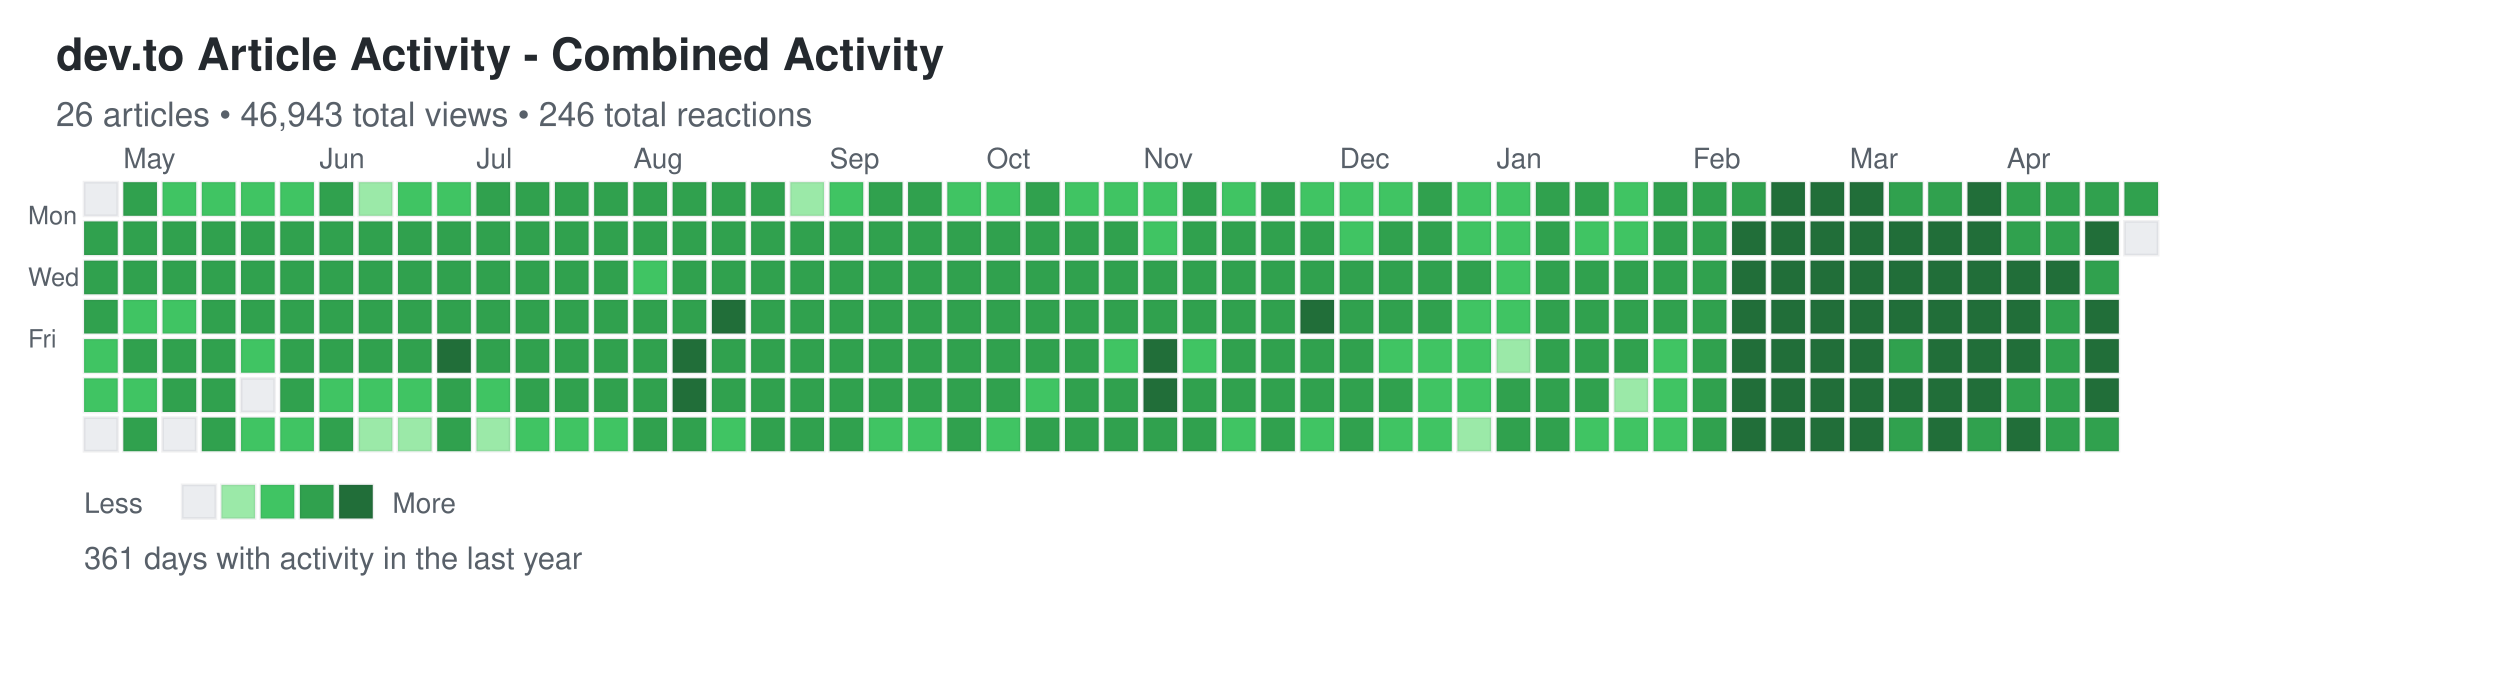
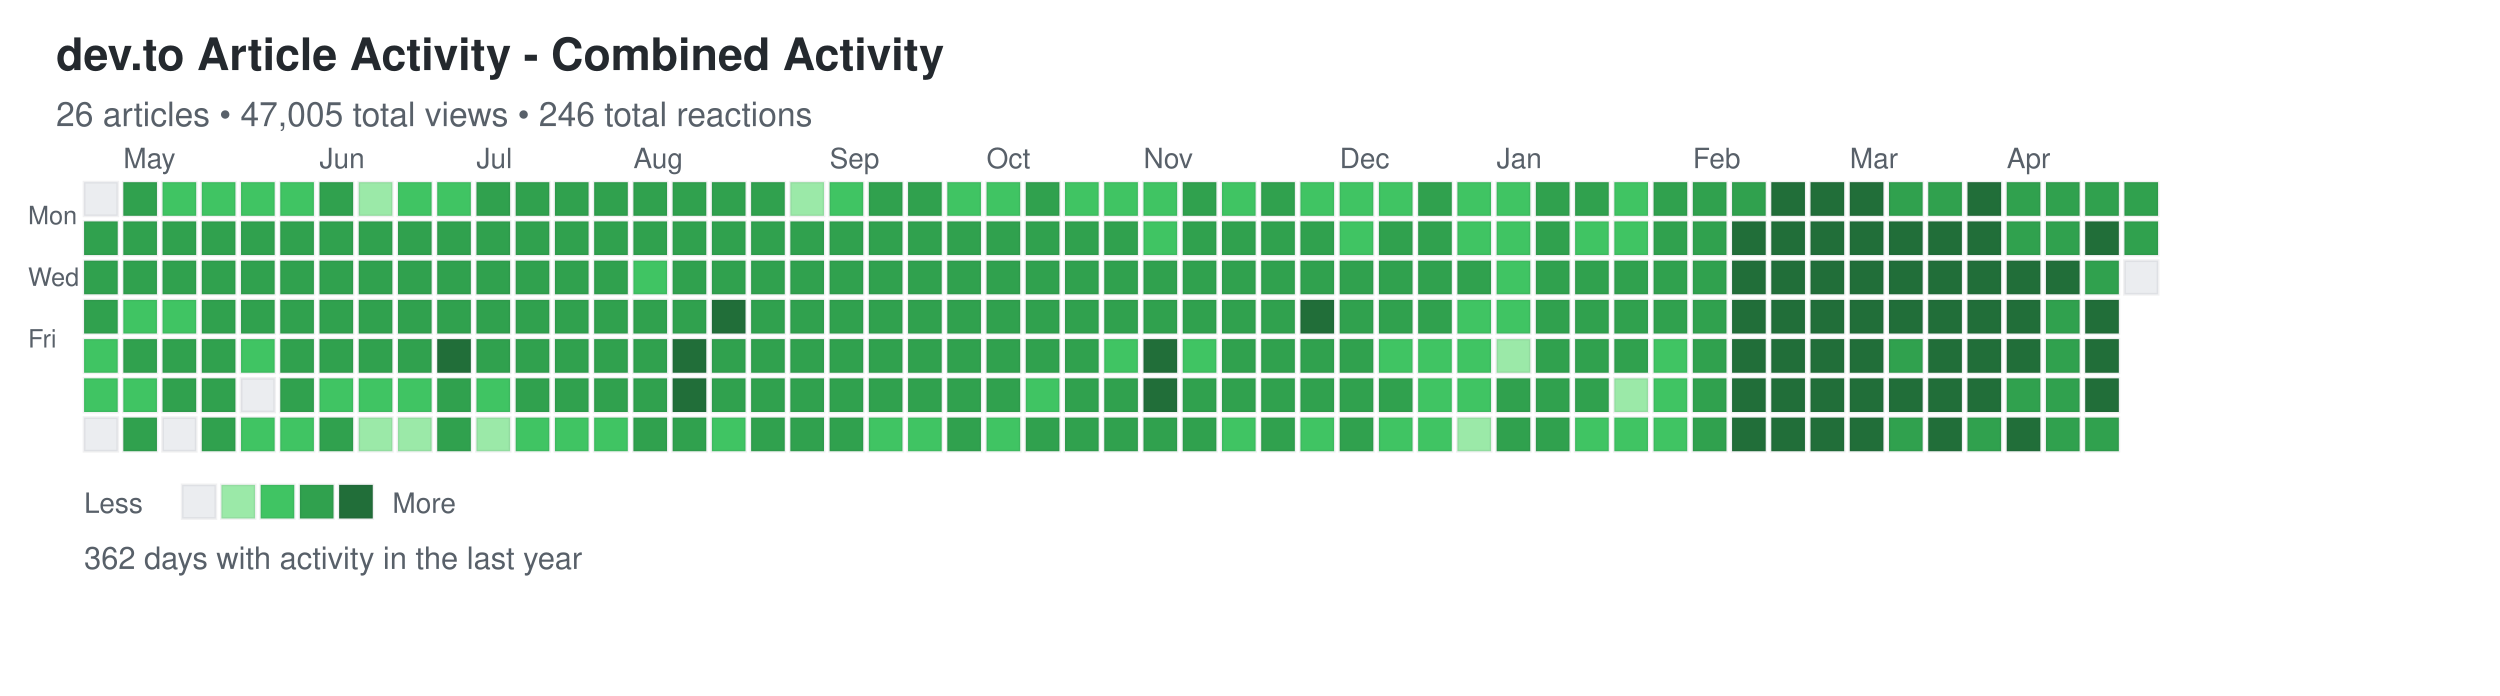
<svg xmlns="http://www.w3.org/2000/svg" width="892" height="248">
  <defs>
    <style>
.day { stroke: rgba(27,31,35,0.06); stroke-width: 1px; cursor: pointer; }
.day:hover { stroke: rgba(27,31,35,0.3); stroke-width: 2px; }
.month-label { font-family: -apple-system, BlinkMacSystemFont, "Segoe UI", Helvetica, Arial, sans-serif; font-size: 10px; fill: #586069; }
.day-label { font-family: -apple-system, BlinkMacSystemFont, "Segoe UI", Helvetica, Arial, sans-serif; font-size: 9px; fill: #586069; }
.title { font-family: -apple-system, BlinkMacSystemFont, "Segoe UI", Helvetica, Arial, sans-serif; font-size: 16px; font-weight: 600; fill: #24292e; }
.subtitle { font-family: -apple-system, BlinkMacSystemFont, "Segoe UI", Helvetica, Arial, sans-serif; font-size: 12px; fill: #586069; }
.stats { font-family: -apple-system, BlinkMacSystemFont, "Segoe UI", Helvetica, Arial, sans-serif; font-size: 11px; fill: #586069; }
.legend-text { font-family: -apple-system, BlinkMacSystemFont, "Segoe UI", Helvetica, Arial, sans-serif; font-size: 10px; fill: #586069; }
</style>
  </defs>
  <text x="20" y="25" class="title">dev.to Article Activity - Combined Activity</text>
-   <text x="20" y="45" class="subtitle">26 articles • 46,943 total views • 246 total reactions</text>
+   <text x="20" y="45" class="subtitle">26 articles • 47,005 total views • 246 total reactions</text>
  <text x="10" y="80" class="day-label">Mon</text>
  <text x="10" y="102" class="day-label">Wed</text>
  <text x="10" y="124" class="day-label">Fri</text>
  <rect x="30" y="65" width="12" height="12" fill="#ebedf0" class="day" data-date="2025-04-20" data-level="0" />
  <rect x="30" y="79" width="12" height="12" fill="#30a14e" class="day" data-date="2025-04-21" data-level="3" />
  <rect x="30" y="93" width="12" height="12" fill="#30a14e" class="day" data-date="2025-04-22" data-level="3" />
  <rect x="30" y="107" width="12" height="12" fill="#30a14e" class="day" data-date="2025-04-23" data-level="3" />
  <rect x="30" y="121" width="12" height="12" fill="#40c463" class="day" data-date="2025-04-24" data-level="2" />
  <rect x="30" y="135" width="12" height="12" fill="#40c463" class="day" data-date="2025-04-25" data-level="2" />
  <rect x="30" y="149" width="12" height="12" fill="#ebedf0" class="day" data-date="2025-04-26" data-level="0" />
  <rect x="44" y="65" width="12" height="12" fill="#30a14e" class="day" data-date="2025-04-27" data-level="3" />
  <rect x="44" y="79" width="12" height="12" fill="#30a14e" class="day" data-date="2025-04-28" data-level="3" />
  <rect x="44" y="93" width="12" height="12" fill="#30a14e" class="day" data-date="2025-04-29" data-level="3" />
  <rect x="44" y="107" width="12" height="12" fill="#40c463" class="day" data-date="2025-04-30" data-level="2" />
  <rect x="44" y="121" width="12" height="12" fill="#30a14e" class="day" data-date="2025-05-01" data-level="3" />
  <rect x="44" y="135" width="12" height="12" fill="#40c463" class="day" data-date="2025-05-02" data-level="2" />
  <rect x="44" y="149" width="12" height="12" fill="#30a14e" class="day" data-date="2025-05-03" data-level="3" />
  <rect x="58" y="65" width="12" height="12" fill="#40c463" class="day" data-date="2025-05-04" data-level="2" />
  <rect x="58" y="79" width="12" height="12" fill="#30a14e" class="day" data-date="2025-05-05" data-level="3" />
  <rect x="58" y="93" width="12" height="12" fill="#30a14e" class="day" data-date="2025-05-06" data-level="3" />
  <rect x="58" y="107" width="12" height="12" fill="#40c463" class="day" data-date="2025-05-07" data-level="2" />
  <rect x="58" y="121" width="12" height="12" fill="#30a14e" class="day" data-date="2025-05-08" data-level="3" />
  <rect x="58" y="135" width="12" height="12" fill="#30a14e" class="day" data-date="2025-05-09" data-level="3" />
  <rect x="58" y="149" width="12" height="12" fill="#ebedf0" class="day" data-date="2025-05-10" data-level="0" />
  <rect x="72" y="65" width="12" height="12" fill="#40c463" class="day" data-date="2025-05-11" data-level="2" />
  <rect x="72" y="79" width="12" height="12" fill="#30a14e" class="day" data-date="2025-05-12" data-level="3" />
  <rect x="72" y="93" width="12" height="12" fill="#30a14e" class="day" data-date="2025-05-13" data-level="3" />
  <rect x="72" y="107" width="12" height="12" fill="#30a14e" class="day" data-date="2025-05-14" data-level="3" />
  <rect x="72" y="121" width="12" height="12" fill="#30a14e" class="day" data-date="2025-05-15" data-level="3" />
  <rect x="72" y="135" width="12" height="12" fill="#30a14e" class="day" data-date="2025-05-16" data-level="3" />
  <rect x="72" y="149" width="12" height="12" fill="#30a14e" class="day" data-date="2025-05-17" data-level="3" />
  <rect x="86" y="65" width="12" height="12" fill="#40c463" class="day" data-date="2025-05-18" data-level="2" />
  <rect x="86" y="79" width="12" height="12" fill="#30a14e" class="day" data-date="2025-05-19" data-level="3" />
  <rect x="86" y="93" width="12" height="12" fill="#30a14e" class="day" data-date="2025-05-20" data-level="3" />
  <rect x="86" y="107" width="12" height="12" fill="#30a14e" class="day" data-date="2025-05-21" data-level="3" />
  <rect x="86" y="121" width="12" height="12" fill="#40c463" class="day" data-date="2025-05-22" data-level="2" />
  <rect x="86" y="135" width="12" height="12" fill="#ebedf0" class="day" data-date="2025-05-23" data-level="0" />
  <rect x="86" y="149" width="12" height="12" fill="#40c463" class="day" data-date="2025-05-24" data-level="2" />
  <rect x="100" y="65" width="12" height="12" fill="#40c463" class="day" data-date="2025-05-25" data-level="2" />
  <rect x="100" y="79" width="12" height="12" fill="#30a14e" class="day" data-date="2025-05-26" data-level="3" />
  <rect x="100" y="93" width="12" height="12" fill="#30a14e" class="day" data-date="2025-05-27" data-level="3" />
  <rect x="100" y="107" width="12" height="12" fill="#30a14e" class="day" data-date="2025-05-28" data-level="3" />
  <rect x="100" y="121" width="12" height="12" fill="#30a14e" class="day" data-date="2025-05-29" data-level="3" />
  <rect x="100" y="135" width="12" height="12" fill="#30a14e" class="day" data-date="2025-05-30" data-level="3" />
  <rect x="100" y="149" width="12" height="12" fill="#40c463" class="day" data-date="2025-05-31" data-level="2" />
  <rect x="114" y="65" width="12" height="12" fill="#30a14e" class="day" data-date="2025-06-01" data-level="3" />
  <rect x="114" y="79" width="12" height="12" fill="#30a14e" class="day" data-date="2025-06-02" data-level="3" />
  <rect x="114" y="93" width="12" height="12" fill="#30a14e" class="day" data-date="2025-06-03" data-level="3" />
  <rect x="114" y="107" width="12" height="12" fill="#30a14e" class="day" data-date="2025-06-04" data-level="3" />
  <rect x="114" y="121" width="12" height="12" fill="#30a14e" class="day" data-date="2025-06-05" data-level="3" />
  <rect x="114" y="135" width="12" height="12" fill="#40c463" class="day" data-date="2025-06-06" data-level="2" />
  <rect x="114" y="149" width="12" height="12" fill="#30a14e" class="day" data-date="2025-06-07" data-level="3" />
  <rect x="128" y="65" width="12" height="12" fill="#9be9a8" class="day" data-date="2025-06-08" data-level="1" />
  <rect x="128" y="79" width="12" height="12" fill="#30a14e" class="day" data-date="2025-06-09" data-level="3" />
  <rect x="128" y="93" width="12" height="12" fill="#30a14e" class="day" data-date="2025-06-10" data-level="3" />
  <rect x="128" y="107" width="12" height="12" fill="#30a14e" class="day" data-date="2025-06-11" data-level="3" />
  <rect x="128" y="121" width="12" height="12" fill="#30a14e" class="day" data-date="2025-06-12" data-level="3" />
  <rect x="128" y="135" width="12" height="12" fill="#40c463" class="day" data-date="2025-06-13" data-level="2" />
  <rect x="128" y="149" width="12" height="12" fill="#9be9a8" class="day" data-date="2025-06-14" data-level="1" />
  <rect x="142" y="65" width="12" height="12" fill="#40c463" class="day" data-date="2025-06-15" data-level="2" />
  <rect x="142" y="79" width="12" height="12" fill="#30a14e" class="day" data-date="2025-06-16" data-level="3" />
  <rect x="142" y="93" width="12" height="12" fill="#30a14e" class="day" data-date="2025-06-17" data-level="3" />
  <rect x="142" y="107" width="12" height="12" fill="#30a14e" class="day" data-date="2025-06-18" data-level="3" />
  <rect x="142" y="121" width="12" height="12" fill="#30a14e" class="day" data-date="2025-06-19" data-level="3" />
  <rect x="142" y="135" width="12" height="12" fill="#40c463" class="day" data-date="2025-06-20" data-level="2" />
  <rect x="142" y="149" width="12" height="12" fill="#9be9a8" class="day" data-date="2025-06-21" data-level="1" />
  <rect x="156" y="65" width="12" height="12" fill="#40c463" class="day" data-date="2025-06-22" data-level="2" />
  <rect x="156" y="79" width="12" height="12" fill="#30a14e" class="day" data-date="2025-06-23" data-level="3" />
  <rect x="156" y="93" width="12" height="12" fill="#30a14e" class="day" data-date="2025-06-24" data-level="3" />
  <rect x="156" y="107" width="12" height="12" fill="#30a14e" class="day" data-date="2025-06-25" data-level="3" />
  <rect x="156" y="121" width="12" height="12" fill="#216e39" class="day" data-date="2025-06-26" data-level="4" />
  <rect x="156" y="135" width="12" height="12" fill="#30a14e" class="day" data-date="2025-06-27" data-level="3" />
  <rect x="156" y="149" width="12" height="12" fill="#30a14e" class="day" data-date="2025-06-28" data-level="3" />
  <rect x="170" y="65" width="12" height="12" fill="#30a14e" class="day" data-date="2025-06-29" data-level="3" />
  <rect x="170" y="79" width="12" height="12" fill="#30a14e" class="day" data-date="2025-06-30" data-level="3" />
  <rect x="170" y="93" width="12" height="12" fill="#30a14e" class="day" data-date="2025-07-01" data-level="3" />
  <rect x="170" y="107" width="12" height="12" fill="#30a14e" class="day" data-date="2025-07-02" data-level="3" />
  <rect x="170" y="121" width="12" height="12" fill="#30a14e" class="day" data-date="2025-07-03" data-level="3" />
  <rect x="170" y="135" width="12" height="12" fill="#40c463" class="day" data-date="2025-07-04" data-level="2" />
  <rect x="170" y="149" width="12" height="12" fill="#9be9a8" class="day" data-date="2025-07-05" data-level="1" />
  <rect x="184" y="65" width="12" height="12" fill="#30a14e" class="day" data-date="2025-07-06" data-level="3" />
  <rect x="184" y="79" width="12" height="12" fill="#30a14e" class="day" data-date="2025-07-07" data-level="3" />
  <rect x="184" y="93" width="12" height="12" fill="#30a14e" class="day" data-date="2025-07-08" data-level="3" />
  <rect x="184" y="107" width="12" height="12" fill="#30a14e" class="day" data-date="2025-07-09" data-level="3" />
  <rect x="184" y="121" width="12" height="12" fill="#30a14e" class="day" data-date="2025-07-10" data-level="3" />
  <rect x="184" y="135" width="12" height="12" fill="#30a14e" class="day" data-date="2025-07-11" data-level="3" />
  <rect x="184" y="149" width="12" height="12" fill="#40c463" class="day" data-date="2025-07-12" data-level="2" />
  <rect x="198" y="65" width="12" height="12" fill="#30a14e" class="day" data-date="2025-07-13" data-level="3" />
  <rect x="198" y="79" width="12" height="12" fill="#30a14e" class="day" data-date="2025-07-14" data-level="3" />
  <rect x="198" y="93" width="12" height="12" fill="#30a14e" class="day" data-date="2025-07-15" data-level="3" />
  <rect x="198" y="107" width="12" height="12" fill="#30a14e" class="day" data-date="2025-07-16" data-level="3" />
  <rect x="198" y="121" width="12" height="12" fill="#30a14e" class="day" data-date="2025-07-17" data-level="3" />
  <rect x="198" y="135" width="12" height="12" fill="#30a14e" class="day" data-date="2025-07-18" data-level="3" />
  <rect x="198" y="149" width="12" height="12" fill="#40c463" class="day" data-date="2025-07-19" data-level="2" />
  <rect x="212" y="65" width="12" height="12" fill="#30a14e" class="day" data-date="2025-07-20" data-level="3" />
  <rect x="212" y="79" width="12" height="12" fill="#30a14e" class="day" data-date="2025-07-21" data-level="3" />
  <rect x="212" y="93" width="12" height="12" fill="#30a14e" class="day" data-date="2025-07-22" data-level="3" />
  <rect x="212" y="107" width="12" height="12" fill="#30a14e" class="day" data-date="2025-07-23" data-level="3" />
  <rect x="212" y="121" width="12" height="12" fill="#30a14e" class="day" data-date="2025-07-24" data-level="3" />
  <rect x="212" y="135" width="12" height="12" fill="#30a14e" class="day" data-date="2025-07-25" data-level="3" />
  <rect x="212" y="149" width="12" height="12" fill="#40c463" class="day" data-date="2025-07-26" data-level="2" />
  <rect x="226" y="65" width="12" height="12" fill="#30a14e" class="day" data-date="2025-07-27" data-level="3" />
  <rect x="226" y="79" width="12" height="12" fill="#30a14e" class="day" data-date="2025-07-28" data-level="3" />
  <rect x="226" y="93" width="12" height="12" fill="#40c463" class="day" data-date="2025-07-29" data-level="2" />
  <rect x="226" y="107" width="12" height="12" fill="#30a14e" class="day" data-date="2025-07-30" data-level="3" />
  <rect x="226" y="121" width="12" height="12" fill="#30a14e" class="day" data-date="2025-07-31" data-level="3" />
  <rect x="226" y="135" width="12" height="12" fill="#30a14e" class="day" data-date="2025-08-01" data-level="3" />
  <rect x="226" y="149" width="12" height="12" fill="#30a14e" class="day" data-date="2025-08-02" data-level="3" />
  <rect x="240" y="65" width="12" height="12" fill="#30a14e" class="day" data-date="2025-08-03" data-level="3" />
  <rect x="240" y="79" width="12" height="12" fill="#30a14e" class="day" data-date="2025-08-04" data-level="3" />
  <rect x="240" y="93" width="12" height="12" fill="#30a14e" class="day" data-date="2025-08-05" data-level="3" />
  <rect x="240" y="107" width="12" height="12" fill="#30a14e" class="day" data-date="2025-08-06" data-level="3" />
  <rect x="240" y="121" width="12" height="12" fill="#216e39" class="day" data-date="2025-08-07" data-level="4" />
  <rect x="240" y="135" width="12" height="12" fill="#216e39" class="day" data-date="2025-08-08" data-level="4" />
  <rect x="240" y="149" width="12" height="12" fill="#30a14e" class="day" data-date="2025-08-09" data-level="3" />
  <rect x="254" y="65" width="12" height="12" fill="#30a14e" class="day" data-date="2025-08-10" data-level="3" />
  <rect x="254" y="79" width="12" height="12" fill="#30a14e" class="day" data-date="2025-08-11" data-level="3" />
  <rect x="254" y="93" width="12" height="12" fill="#30a14e" class="day" data-date="2025-08-12" data-level="3" />
  <rect x="254" y="107" width="12" height="12" fill="#216e39" class="day" data-date="2025-08-13" data-level="4" />
  <rect x="254" y="121" width="12" height="12" fill="#30a14e" class="day" data-date="2025-08-14" data-level="3" />
  <rect x="254" y="135" width="12" height="12" fill="#30a14e" class="day" data-date="2025-08-15" data-level="3" />
  <rect x="254" y="149" width="12" height="12" fill="#40c463" class="day" data-date="2025-08-16" data-level="2" />
  <rect x="268" y="65" width="12" height="12" fill="#30a14e" class="day" data-date="2025-08-17" data-level="3" />
  <rect x="268" y="79" width="12" height="12" fill="#30a14e" class="day" data-date="2025-08-18" data-level="3" />
  <rect x="268" y="93" width="12" height="12" fill="#30a14e" class="day" data-date="2025-08-19" data-level="3" />
  <rect x="268" y="107" width="12" height="12" fill="#30a14e" class="day" data-date="2025-08-20" data-level="3" />
  <rect x="268" y="121" width="12" height="12" fill="#30a14e" class="day" data-date="2025-08-21" data-level="3" />
  <rect x="268" y="135" width="12" height="12" fill="#30a14e" class="day" data-date="2025-08-22" data-level="3" />
  <rect x="268" y="149" width="12" height="12" fill="#30a14e" class="day" data-date="2025-08-23" data-level="3" />
  <rect x="282" y="65" width="12" height="12" fill="#9be9a8" class="day" data-date="2025-08-24" data-level="1" />
  <rect x="282" y="79" width="12" height="12" fill="#30a14e" class="day" data-date="2025-08-25" data-level="3" />
  <rect x="282" y="93" width="12" height="12" fill="#30a14e" class="day" data-date="2025-08-26" data-level="3" />
  <rect x="282" y="107" width="12" height="12" fill="#30a14e" class="day" data-date="2025-08-27" data-level="3" />
  <rect x="282" y="121" width="12" height="12" fill="#30a14e" class="day" data-date="2025-08-28" data-level="3" />
  <rect x="282" y="135" width="12" height="12" fill="#30a14e" class="day" data-date="2025-08-29" data-level="3" />
  <rect x="282" y="149" width="12" height="12" fill="#30a14e" class="day" data-date="2025-08-30" data-level="3" />
  <rect x="296" y="65" width="12" height="12" fill="#40c463" class="day" data-date="2025-08-31" data-level="2" />
  <rect x="296" y="79" width="12" height="12" fill="#30a14e" class="day" data-date="2025-09-01" data-level="3" />
  <rect x="296" y="93" width="12" height="12" fill="#30a14e" class="day" data-date="2025-09-02" data-level="3" />
  <rect x="296" y="107" width="12" height="12" fill="#30a14e" class="day" data-date="2025-09-03" data-level="3" />
  <rect x="296" y="121" width="12" height="12" fill="#30a14e" class="day" data-date="2025-09-04" data-level="3" />
  <rect x="296" y="135" width="12" height="12" fill="#30a14e" class="day" data-date="2025-09-05" data-level="3" />
  <rect x="296" y="149" width="12" height="12" fill="#30a14e" class="day" data-date="2025-09-06" data-level="3" />
  <rect x="310" y="65" width="12" height="12" fill="#30a14e" class="day" data-date="2025-09-07" data-level="3" />
  <rect x="310" y="79" width="12" height="12" fill="#30a14e" class="day" data-date="2025-09-08" data-level="3" />
  <rect x="310" y="93" width="12" height="12" fill="#30a14e" class="day" data-date="2025-09-09" data-level="3" />
  <rect x="310" y="107" width="12" height="12" fill="#30a14e" class="day" data-date="2025-09-10" data-level="3" />
  <rect x="310" y="121" width="12" height="12" fill="#30a14e" class="day" data-date="2025-09-11" data-level="3" />
  <rect x="310" y="135" width="12" height="12" fill="#30a14e" class="day" data-date="2025-09-12" data-level="3" />
  <rect x="310" y="149" width="12" height="12" fill="#40c463" class="day" data-date="2025-09-13" data-level="2" />
  <rect x="324" y="65" width="12" height="12" fill="#30a14e" class="day" data-date="2025-09-14" data-level="3" />
  <rect x="324" y="79" width="12" height="12" fill="#30a14e" class="day" data-date="2025-09-15" data-level="3" />
  <rect x="324" y="93" width="12" height="12" fill="#30a14e" class="day" data-date="2025-09-16" data-level="3" />
  <rect x="324" y="107" width="12" height="12" fill="#30a14e" class="day" data-date="2025-09-17" data-level="3" />
  <rect x="324" y="121" width="12" height="12" fill="#30a14e" class="day" data-date="2025-09-18" data-level="3" />
  <rect x="324" y="135" width="12" height="12" fill="#30a14e" class="day" data-date="2025-09-19" data-level="3" />
  <rect x="324" y="149" width="12" height="12" fill="#40c463" class="day" data-date="2025-09-20" data-level="2" />
  <rect x="338" y="65" width="12" height="12" fill="#40c463" class="day" data-date="2025-09-21" data-level="2" />
  <rect x="338" y="79" width="12" height="12" fill="#30a14e" class="day" data-date="2025-09-22" data-level="3" />
  <rect x="338" y="93" width="12" height="12" fill="#30a14e" class="day" data-date="2025-09-23" data-level="3" />
  <rect x="338" y="107" width="12" height="12" fill="#30a14e" class="day" data-date="2025-09-24" data-level="3" />
  <rect x="338" y="121" width="12" height="12" fill="#30a14e" class="day" data-date="2025-09-25" data-level="3" />
  <rect x="338" y="135" width="12" height="12" fill="#30a14e" class="day" data-date="2025-09-26" data-level="3" />
  <rect x="338" y="149" width="12" height="12" fill="#30a14e" class="day" data-date="2025-09-27" data-level="3" />
  <rect x="352" y="65" width="12" height="12" fill="#40c463" class="day" data-date="2025-09-28" data-level="2" />
  <rect x="352" y="79" width="12" height="12" fill="#30a14e" class="day" data-date="2025-09-29" data-level="3" />
  <rect x="352" y="93" width="12" height="12" fill="#30a14e" class="day" data-date="2025-09-30" data-level="3" />
  <rect x="352" y="107" width="12" height="12" fill="#30a14e" class="day" data-date="2025-10-01" data-level="3" />
  <rect x="352" y="121" width="12" height="12" fill="#30a14e" class="day" data-date="2025-10-02" data-level="3" />
  <rect x="352" y="135" width="12" height="12" fill="#30a14e" class="day" data-date="2025-10-03" data-level="3" />
  <rect x="352" y="149" width="12" height="12" fill="#40c463" class="day" data-date="2025-10-04" data-level="2" />
  <rect x="366" y="65" width="12" height="12" fill="#30a14e" class="day" data-date="2025-10-05" data-level="3" />
  <rect x="366" y="79" width="12" height="12" fill="#30a14e" class="day" data-date="2025-10-06" data-level="3" />
  <rect x="366" y="93" width="12" height="12" fill="#30a14e" class="day" data-date="2025-10-07" data-level="3" />
  <rect x="366" y="107" width="12" height="12" fill="#30a14e" class="day" data-date="2025-10-08" data-level="3" />
  <rect x="366" y="121" width="12" height="12" fill="#30a14e" class="day" data-date="2025-10-09" data-level="3" />
  <rect x="366" y="135" width="12" height="12" fill="#40c463" class="day" data-date="2025-10-10" data-level="2" />
  <rect x="366" y="149" width="12" height="12" fill="#30a14e" class="day" data-date="2025-10-11" data-level="3" />
  <rect x="380" y="65" width="12" height="12" fill="#40c463" class="day" data-date="2025-10-12" data-level="2" />
  <rect x="380" y="79" width="12" height="12" fill="#30a14e" class="day" data-date="2025-10-13" data-level="3" />
  <rect x="380" y="93" width="12" height="12" fill="#30a14e" class="day" data-date="2025-10-14" data-level="3" />
  <rect x="380" y="107" width="12" height="12" fill="#30a14e" class="day" data-date="2025-10-15" data-level="3" />
  <rect x="380" y="121" width="12" height="12" fill="#30a14e" class="day" data-date="2025-10-16" data-level="3" />
  <rect x="380" y="135" width="12" height="12" fill="#30a14e" class="day" data-date="2025-10-17" data-level="3" />
  <rect x="380" y="149" width="12" height="12" fill="#30a14e" class="day" data-date="2025-10-18" data-level="3" />
  <rect x="394" y="65" width="12" height="12" fill="#40c463" class="day" data-date="2025-10-19" data-level="2" />
  <rect x="394" y="79" width="12" height="12" fill="#30a14e" class="day" data-date="2025-10-20" data-level="3" />
  <rect x="394" y="93" width="12" height="12" fill="#30a14e" class="day" data-date="2025-10-21" data-level="3" />
  <rect x="394" y="107" width="12" height="12" fill="#30a14e" class="day" data-date="2025-10-22" data-level="3" />
  <rect x="394" y="121" width="12" height="12" fill="#40c463" class="day" data-date="2025-10-23" data-level="2" />
  <rect x="394" y="135" width="12" height="12" fill="#30a14e" class="day" data-date="2025-10-24" data-level="3" />
  <rect x="394" y="149" width="12" height="12" fill="#30a14e" class="day" data-date="2025-10-25" data-level="3" />
  <rect x="408" y="65" width="12" height="12" fill="#40c463" class="day" data-date="2025-10-26" data-level="2" />
  <rect x="408" y="79" width="12" height="12" fill="#40c463" class="day" data-date="2025-10-27" data-level="2" />
  <rect x="408" y="93" width="12" height="12" fill="#30a14e" class="day" data-date="2025-10-28" data-level="3" />
  <rect x="408" y="107" width="12" height="12" fill="#30a14e" class="day" data-date="2025-10-29" data-level="3" />
  <rect x="408" y="121" width="12" height="12" fill="#216e39" class="day" data-date="2025-10-30" data-level="4" />
  <rect x="408" y="135" width="12" height="12" fill="#216e39" class="day" data-date="2025-10-31" data-level="4" />
  <rect x="408" y="149" width="12" height="12" fill="#30a14e" class="day" data-date="2025-11-01" data-level="3" />
  <rect x="422" y="65" width="12" height="12" fill="#30a14e" class="day" data-date="2025-11-02" data-level="3" />
  <rect x="422" y="79" width="12" height="12" fill="#30a14e" class="day" data-date="2025-11-03" data-level="3" />
  <rect x="422" y="93" width="12" height="12" fill="#30a14e" class="day" data-date="2025-11-04" data-level="3" />
  <rect x="422" y="107" width="12" height="12" fill="#30a14e" class="day" data-date="2025-11-05" data-level="3" />
  <rect x="422" y="121" width="12" height="12" fill="#40c463" class="day" data-date="2025-11-06" data-level="2" />
  <rect x="422" y="135" width="12" height="12" fill="#30a14e" class="day" data-date="2025-11-07" data-level="3" />
  <rect x="422" y="149" width="12" height="12" fill="#30a14e" class="day" data-date="2025-11-08" data-level="3" />
  <rect x="436" y="65" width="12" height="12" fill="#40c463" class="day" data-date="2025-11-09" data-level="2" />
  <rect x="436" y="79" width="12" height="12" fill="#30a14e" class="day" data-date="2025-11-10" data-level="3" />
  <rect x="436" y="93" width="12" height="12" fill="#30a14e" class="day" data-date="2025-11-11" data-level="3" />
  <rect x="436" y="107" width="12" height="12" fill="#30a14e" class="day" data-date="2025-11-12" data-level="3" />
  <rect x="436" y="121" width="12" height="12" fill="#30a14e" class="day" data-date="2025-11-13" data-level="3" />
  <rect x="436" y="135" width="12" height="12" fill="#30a14e" class="day" data-date="2025-11-14" data-level="3" />
  <rect x="436" y="149" width="12" height="12" fill="#40c463" class="day" data-date="2025-11-15" data-level="2" />
  <rect x="450" y="65" width="12" height="12" fill="#30a14e" class="day" data-date="2025-11-16" data-level="3" />
  <rect x="450" y="79" width="12" height="12" fill="#30a14e" class="day" data-date="2025-11-17" data-level="3" />
  <rect x="450" y="93" width="12" height="12" fill="#30a14e" class="day" data-date="2025-11-18" data-level="3" />
  <rect x="450" y="107" width="12" height="12" fill="#30a14e" class="day" data-date="2025-11-19" data-level="3" />
  <rect x="450" y="121" width="12" height="12" fill="#30a14e" class="day" data-date="2025-11-20" data-level="3" />
  <rect x="450" y="135" width="12" height="12" fill="#30a14e" class="day" data-date="2025-11-21" data-level="3" />
  <rect x="450" y="149" width="12" height="12" fill="#30a14e" class="day" data-date="2025-11-22" data-level="3" />
  <rect x="464" y="65" width="12" height="12" fill="#40c463" class="day" data-date="2025-11-23" data-level="2" />
  <rect x="464" y="79" width="12" height="12" fill="#30a14e" class="day" data-date="2025-11-24" data-level="3" />
  <rect x="464" y="93" width="12" height="12" fill="#30a14e" class="day" data-date="2025-11-25" data-level="3" />
  <rect x="464" y="107" width="12" height="12" fill="#216e39" class="day" data-date="2025-11-26" data-level="4" />
  <rect x="464" y="121" width="12" height="12" fill="#30a14e" class="day" data-date="2025-11-27" data-level="3" />
  <rect x="464" y="135" width="12" height="12" fill="#30a14e" class="day" data-date="2025-11-28" data-level="3" />
  <rect x="464" y="149" width="12" height="12" fill="#40c463" class="day" data-date="2025-11-29" data-level="2" />
  <rect x="478" y="65" width="12" height="12" fill="#40c463" class="day" data-date="2025-11-30" data-level="2" />
  <rect x="478" y="79" width="12" height="12" fill="#40c463" class="day" data-date="2025-12-01" data-level="2" />
  <rect x="478" y="93" width="12" height="12" fill="#30a14e" class="day" data-date="2025-12-02" data-level="3" />
  <rect x="478" y="107" width="12" height="12" fill="#30a14e" class="day" data-date="2025-12-03" data-level="3" />
  <rect x="478" y="121" width="12" height="12" fill="#30a14e" class="day" data-date="2025-12-04" data-level="3" />
  <rect x="478" y="135" width="12" height="12" fill="#30a14e" class="day" data-date="2025-12-05" data-level="3" />
  <rect x="478" y="149" width="12" height="12" fill="#30a14e" class="day" data-date="2025-12-06" data-level="3" />
  <rect x="492" y="65" width="12" height="12" fill="#40c463" class="day" data-date="2025-12-07" data-level="2" />
  <rect x="492" y="79" width="12" height="12" fill="#30a14e" class="day" data-date="2025-12-08" data-level="3" />
  <rect x="492" y="93" width="12" height="12" fill="#30a14e" class="day" data-date="2025-12-09" data-level="3" />
  <rect x="492" y="107" width="12" height="12" fill="#30a14e" class="day" data-date="2025-12-10" data-level="3" />
  <rect x="492" y="121" width="12" height="12" fill="#40c463" class="day" data-date="2025-12-11" data-level="2" />
  <rect x="492" y="135" width="12" height="12" fill="#30a14e" class="day" data-date="2025-12-12" data-level="3" />
  <rect x="492" y="149" width="12" height="12" fill="#40c463" class="day" data-date="2025-12-13" data-level="2" />
  <rect x="506" y="65" width="12" height="12" fill="#30a14e" class="day" data-date="2025-12-14" data-level="3" />
  <rect x="506" y="79" width="12" height="12" fill="#30a14e" class="day" data-date="2025-12-15" data-level="3" />
  <rect x="506" y="93" width="12" height="12" fill="#30a14e" class="day" data-date="2025-12-16" data-level="3" />
  <rect x="506" y="107" width="12" height="12" fill="#30a14e" class="day" data-date="2025-12-17" data-level="3" />
  <rect x="506" y="121" width="12" height="12" fill="#40c463" class="day" data-date="2025-12-18" data-level="2" />
  <rect x="506" y="135" width="12" height="12" fill="#40c463" class="day" data-date="2025-12-19" data-level="2" />
  <rect x="506" y="149" width="12" height="12" fill="#40c463" class="day" data-date="2025-12-20" data-level="2" />
  <rect x="520" y="65" width="12" height="12" fill="#40c463" class="day" data-date="2025-12-21" data-level="2" />
  <rect x="520" y="79" width="12" height="12" fill="#40c463" class="day" data-date="2025-12-22" data-level="2" />
  <rect x="520" y="93" width="12" height="12" fill="#30a14e" class="day" data-date="2025-12-23" data-level="3" />
  <rect x="520" y="107" width="12" height="12" fill="#40c463" class="day" data-date="2025-12-24" data-level="2" />
  <rect x="520" y="121" width="12" height="12" fill="#40c463" class="day" data-date="2025-12-25" data-level="2" />
  <rect x="520" y="135" width="12" height="12" fill="#40c463" class="day" data-date="2025-12-26" data-level="2" />
  <rect x="520" y="149" width="12" height="12" fill="#9be9a8" class="day" data-date="2025-12-27" data-level="1" />
  <rect x="534" y="65" width="12" height="12" fill="#40c463" class="day" data-date="2025-12-28" data-level="2" />
  <rect x="534" y="79" width="12" height="12" fill="#40c463" class="day" data-date="2025-12-29" data-level="2" />
  <rect x="534" y="93" width="12" height="12" fill="#40c463" class="day" data-date="2025-12-30" data-level="2" />
  <rect x="534" y="107" width="12" height="12" fill="#40c463" class="day" data-date="2025-12-31" data-level="2" />
  <rect x="534" y="121" width="12" height="12" fill="#9be9a8" class="day" data-date="2026-01-01" data-level="1" />
  <rect x="534" y="135" width="12" height="12" fill="#30a14e" class="day" data-date="2026-01-02" data-level="3" />
  <rect x="534" y="149" width="12" height="12" fill="#30a14e" class="day" data-date="2026-01-03" data-level="3" />
  <rect x="548" y="65" width="12" height="12" fill="#30a14e" class="day" data-date="2026-01-04" data-level="3" />
  <rect x="548" y="79" width="12" height="12" fill="#30a14e" class="day" data-date="2026-01-05" data-level="3" />
  <rect x="548" y="93" width="12" height="12" fill="#30a14e" class="day" data-date="2026-01-06" data-level="3" />
  <rect x="548" y="107" width="12" height="12" fill="#30a14e" class="day" data-date="2026-01-07" data-level="3" />
  <rect x="548" y="121" width="12" height="12" fill="#30a14e" class="day" data-date="2026-01-08" data-level="3" />
  <rect x="548" y="135" width="12" height="12" fill="#30a14e" class="day" data-date="2026-01-09" data-level="3" />
  <rect x="548" y="149" width="12" height="12" fill="#30a14e" class="day" data-date="2026-01-10" data-level="3" />
  <rect x="562" y="65" width="12" height="12" fill="#30a14e" class="day" data-date="2026-01-11" data-level="3" />
  <rect x="562" y="79" width="12" height="12" fill="#40c463" class="day" data-date="2026-01-12" data-level="2" />
  <rect x="562" y="93" width="12" height="12" fill="#30a14e" class="day" data-date="2026-01-13" data-level="3" />
  <rect x="562" y="107" width="12" height="12" fill="#30a14e" class="day" data-date="2026-01-14" data-level="3" />
  <rect x="562" y="121" width="12" height="12" fill="#30a14e" class="day" data-date="2026-01-15" data-level="3" />
  <rect x="562" y="135" width="12" height="12" fill="#30a14e" class="day" data-date="2026-01-16" data-level="3" />
  <rect x="562" y="149" width="12" height="12" fill="#40c463" class="day" data-date="2026-01-17" data-level="2" />
  <rect x="576" y="65" width="12" height="12" fill="#40c463" class="day" data-date="2026-01-18" data-level="2" />
  <rect x="576" y="79" width="12" height="12" fill="#40c463" class="day" data-date="2026-01-19" data-level="2" />
  <rect x="576" y="93" width="12" height="12" fill="#30a14e" class="day" data-date="2026-01-20" data-level="3" />
  <rect x="576" y="107" width="12" height="12" fill="#30a14e" class="day" data-date="2026-01-21" data-level="3" />
  <rect x="576" y="121" width="12" height="12" fill="#30a14e" class="day" data-date="2026-01-22" data-level="3" />
  <rect x="576" y="135" width="12" height="12" fill="#9be9a8" class="day" data-date="2026-01-23" data-level="1" />
  <rect x="576" y="149" width="12" height="12" fill="#40c463" class="day" data-date="2026-01-24" data-level="2" />
  <rect x="590" y="65" width="12" height="12" fill="#30a14e" class="day" data-date="2026-01-25" data-level="3" />
  <rect x="590" y="79" width="12" height="12" fill="#30a14e" class="day" data-date="2026-01-26" data-level="3" />
  <rect x="590" y="93" width="12" height="12" fill="#30a14e" class="day" data-date="2026-01-27" data-level="3" />
  <rect x="590" y="107" width="12" height="12" fill="#30a14e" class="day" data-date="2026-01-28" data-level="3" />
  <rect x="590" y="121" width="12" height="12" fill="#40c463" class="day" data-date="2026-01-29" data-level="2" />
  <rect x="590" y="135" width="12" height="12" fill="#40c463" class="day" data-date="2026-01-30" data-level="2" />
  <rect x="590" y="149" width="12" height="12" fill="#40c463" class="day" data-date="2026-01-31" data-level="2" />
  <rect x="604" y="65" width="12" height="12" fill="#30a14e" class="day" data-date="2026-02-01" data-level="3" />
  <rect x="604" y="79" width="12" height="12" fill="#30a14e" class="day" data-date="2026-02-02" data-level="3" />
  <rect x="604" y="93" width="12" height="12" fill="#30a14e" class="day" data-date="2026-02-03" data-level="3" />
  <rect x="604" y="107" width="12" height="12" fill="#30a14e" class="day" data-date="2026-02-04" data-level="3" />
  <rect x="604" y="121" width="12" height="12" fill="#30a14e" class="day" data-date="2026-02-05" data-level="3" />
  <rect x="604" y="135" width="12" height="12" fill="#30a14e" class="day" data-date="2026-02-06" data-level="3" />
  <rect x="604" y="149" width="12" height="12" fill="#30a14e" class="day" data-date="2026-02-07" data-level="3" />
  <rect x="618" y="65" width="12" height="12" fill="#30a14e" class="day" data-date="2026-02-08" data-level="3" />
  <rect x="618" y="79" width="12" height="12" fill="#216e39" class="day" data-date="2026-02-09" data-level="4" />
  <rect x="618" y="93" width="12" height="12" fill="#216e39" class="day" data-date="2026-02-10" data-level="4" />
  <rect x="618" y="107" width="12" height="12" fill="#216e39" class="day" data-date="2026-02-11" data-level="4" />
  <rect x="618" y="121" width="12" height="12" fill="#216e39" class="day" data-date="2026-02-12" data-level="4" />
  <rect x="618" y="135" width="12" height="12" fill="#216e39" class="day" data-date="2026-02-13" data-level="4" />
  <rect x="618" y="149" width="12" height="12" fill="#216e39" class="day" data-date="2026-02-14" data-level="4" />
  <rect x="632" y="65" width="12" height="12" fill="#216e39" class="day" data-date="2026-02-15" data-level="4" />
  <rect x="632" y="79" width="12" height="12" fill="#216e39" class="day" data-date="2026-02-16" data-level="4" />
  <rect x="632" y="93" width="12" height="12" fill="#216e39" class="day" data-date="2026-02-17" data-level="4" />
  <rect x="632" y="107" width="12" height="12" fill="#216e39" class="day" data-date="2026-02-18" data-level="4" />
  <rect x="632" y="121" width="12" height="12" fill="#216e39" class="day" data-date="2026-02-19" data-level="4" />
  <rect x="632" y="135" width="12" height="12" fill="#216e39" class="day" data-date="2026-02-20" data-level="4" />
  <rect x="632" y="149" width="12" height="12" fill="#216e39" class="day" data-date="2026-02-21" data-level="4" />
  <rect x="646" y="65" width="12" height="12" fill="#216e39" class="day" data-date="2026-02-22" data-level="4" />
  <rect x="646" y="79" width="12" height="12" fill="#216e39" class="day" data-date="2026-02-23" data-level="4" />
  <rect x="646" y="93" width="12" height="12" fill="#216e39" class="day" data-date="2026-02-24" data-level="4" />
  <rect x="646" y="107" width="12" height="12" fill="#216e39" class="day" data-date="2026-02-25" data-level="4" />
  <rect x="646" y="121" width="12" height="12" fill="#216e39" class="day" data-date="2026-02-26" data-level="4" />
  <rect x="646" y="135" width="12" height="12" fill="#216e39" class="day" data-date="2026-02-27" data-level="4" />
  <rect x="646" y="149" width="12" height="12" fill="#216e39" class="day" data-date="2026-02-28" data-level="4" />
  <rect x="660" y="65" width="12" height="12" fill="#216e39" class="day" data-date="2026-03-01" data-level="4" />
  <rect x="660" y="79" width="12" height="12" fill="#216e39" class="day" data-date="2026-03-02" data-level="4" />
  <rect x="660" y="93" width="12" height="12" fill="#216e39" class="day" data-date="2026-03-03" data-level="4" />
  <rect x="660" y="107" width="12" height="12" fill="#216e39" class="day" data-date="2026-03-04" data-level="4" />
  <rect x="660" y="121" width="12" height="12" fill="#216e39" class="day" data-date="2026-03-05" data-level="4" />
  <rect x="660" y="135" width="12" height="12" fill="#216e39" class="day" data-date="2026-03-06" data-level="4" />
  <rect x="660" y="149" width="12" height="12" fill="#216e39" class="day" data-date="2026-03-07" data-level="4" />
  <rect x="674" y="65" width="12" height="12" fill="#30a14e" class="day" data-date="2026-03-08" data-level="3" />
  <rect x="674" y="79" width="12" height="12" fill="#216e39" class="day" data-date="2026-03-09" data-level="4" />
  <rect x="674" y="93" width="12" height="12" fill="#216e39" class="day" data-date="2026-03-10" data-level="4" />
  <rect x="674" y="107" width="12" height="12" fill="#216e39" class="day" data-date="2026-03-11" data-level="4" />
  <rect x="674" y="121" width="12" height="12" fill="#30a14e" class="day" data-date="2026-03-12" data-level="3" />
  <rect x="674" y="135" width="12" height="12" fill="#216e39" class="day" data-date="2026-03-13" data-level="4" />
  <rect x="674" y="149" width="12" height="12" fill="#30a14e" class="day" data-date="2026-03-14" data-level="3" />
  <rect x="688" y="65" width="12" height="12" fill="#30a14e" class="day" data-date="2026-03-15" data-level="3" />
  <rect x="688" y="79" width="12" height="12" fill="#216e39" class="day" data-date="2026-03-16" data-level="4" />
  <rect x="688" y="93" width="12" height="12" fill="#216e39" class="day" data-date="2026-03-17" data-level="4" />
  <rect x="688" y="107" width="12" height="12" fill="#216e39" class="day" data-date="2026-03-18" data-level="4" />
  <rect x="688" y="121" width="12" height="12" fill="#216e39" class="day" data-date="2026-03-19" data-level="4" />
  <rect x="688" y="135" width="12" height="12" fill="#216e39" class="day" data-date="2026-03-20" data-level="4" />
  <rect x="688" y="149" width="12" height="12" fill="#216e39" class="day" data-date="2026-03-21" data-level="4" />
  <rect x="702" y="65" width="12" height="12" fill="#216e39" class="day" data-date="2026-03-22" data-level="4" />
  <rect x="702" y="79" width="12" height="12" fill="#216e39" class="day" data-date="2026-03-23" data-level="4" />
  <rect x="702" y="93" width="12" height="12" fill="#216e39" class="day" data-date="2026-03-24" data-level="4" />
  <rect x="702" y="107" width="12" height="12" fill="#216e39" class="day" data-date="2026-03-25" data-level="4" />
  <rect x="702" y="121" width="12" height="12" fill="#216e39" class="day" data-date="2026-03-26" data-level="4" />
  <rect x="702" y="135" width="12" height="12" fill="#216e39" class="day" data-date="2026-03-27" data-level="4" />
  <rect x="702" y="149" width="12" height="12" fill="#30a14e" class="day" data-date="2026-03-28" data-level="3" />
  <rect x="716" y="65" width="12" height="12" fill="#30a14e" class="day" data-date="2026-03-29" data-level="3" />
  <rect x="716" y="79" width="12" height="12" fill="#30a14e" class="day" data-date="2026-03-30" data-level="3" />
  <rect x="716" y="93" width="12" height="12" fill="#216e39" class="day" data-date="2026-03-31" data-level="4" />
  <rect x="716" y="107" width="12" height="12" fill="#216e39" class="day" data-date="2026-04-01" data-level="4" />
  <rect x="716" y="121" width="12" height="12" fill="#216e39" class="day" data-date="2026-04-02" data-level="4" />
  <rect x="716" y="135" width="12" height="12" fill="#30a14e" class="day" data-date="2026-04-03" data-level="3" />
  <rect x="716" y="149" width="12" height="12" fill="#216e39" class="day" data-date="2026-04-04" data-level="4" />
  <rect x="730" y="65" width="12" height="12" fill="#30a14e" class="day" data-date="2026-04-05" data-level="3" />
  <rect x="730" y="79" width="12" height="12" fill="#30a14e" class="day" data-date="2026-04-06" data-level="3" />
  <rect x="730" y="93" width="12" height="12" fill="#216e39" class="day" data-date="2026-04-07" data-level="4" />
  <rect x="730" y="107" width="12" height="12" fill="#30a14e" class="day" data-date="2026-04-08" data-level="3" />
  <rect x="730" y="121" width="12" height="12" fill="#30a14e" class="day" data-date="2026-04-09" data-level="3" />
  <rect x="730" y="135" width="12" height="12" fill="#30a14e" class="day" data-date="2026-04-10" data-level="3" />
  <rect x="730" y="149" width="12" height="12" fill="#30a14e" class="day" data-date="2026-04-11" data-level="3" />
  <rect x="744" y="65" width="12" height="12" fill="#30a14e" class="day" data-date="2026-04-12" data-level="3" />
  <rect x="744" y="79" width="12" height="12" fill="#216e39" class="day" data-date="2026-04-13" data-level="4" />
  <rect x="744" y="93" width="12" height="12" fill="#30a14e" class="day" data-date="2026-04-14" data-level="3" />
  <rect x="744" y="107" width="12" height="12" fill="#216e39" class="day" data-date="2026-04-15" data-level="4" />
  <rect x="744" y="121" width="12" height="12" fill="#216e39" class="day" data-date="2026-04-16" data-level="4" />
  <rect x="744" y="135" width="12" height="12" fill="#216e39" class="day" data-date="2026-04-17" data-level="4" />
  <rect x="744" y="149" width="12" height="12" fill="#30a14e" class="day" data-date="2026-04-18" data-level="3" />
  <rect x="758" y="65" width="12" height="12" fill="#30a14e" class="day" data-date="2026-04-19" data-level="3" />
-   <rect x="758" y="79" width="12" height="12" fill="#ebedf0" class="day" data-date="2026-04-20" data-level="0" />
+   <rect x="758" y="79" width="12" height="12" fill="#30a14e" class="day" data-date="2026-04-20" data-level="3" />
+   <rect x="758" y="93" width="12" height="12" fill="#ebedf0" class="day" data-date="2026-04-21" data-level="0" />
  <text x="44" y="60" class="month-label">May</text>
  <text x="114" y="60" class="month-label">Jun</text>
  <text x="170" y="60" class="month-label">Jul</text>
  <text x="226" y="60" class="month-label">Aug</text>
  <text x="296" y="60" class="month-label">Sep</text>
  <text x="352" y="60" class="month-label">Oct</text>
  <text x="408" y="60" class="month-label">Nov</text>
  <text x="478" y="60" class="month-label">Dec</text>
  <text x="534" y="60" class="month-label">Jan</text>
  <text x="604" y="60" class="month-label">Feb</text>
  <text x="660" y="60" class="month-label">Mar</text>
  <text x="716" y="60" class="month-label">Apr</text>
  <text x="30" y="183" class="legend-text">Less</text>
  <rect x="65" y="173" width="12" height="12" fill="#ebedf0" class="day" />
  <rect x="79" y="173" width="12" height="12" fill="#9be9a8" class="day" />
  <rect x="93" y="173" width="12" height="12" fill="#40c463" class="day" />
  <rect x="107" y="173" width="12" height="12" fill="#30a14e" class="day" />
  <rect x="121" y="173" width="12" height="12" fill="#216e39" class="day" />
  <text x="140" y="183" class="legend-text">More</text>
-   <text x="30" y="203" class="stats">361 days with activity in the last year</text>
+   <text x="30" y="203" class="stats">362 days with activity in the last year</text>
</svg>
